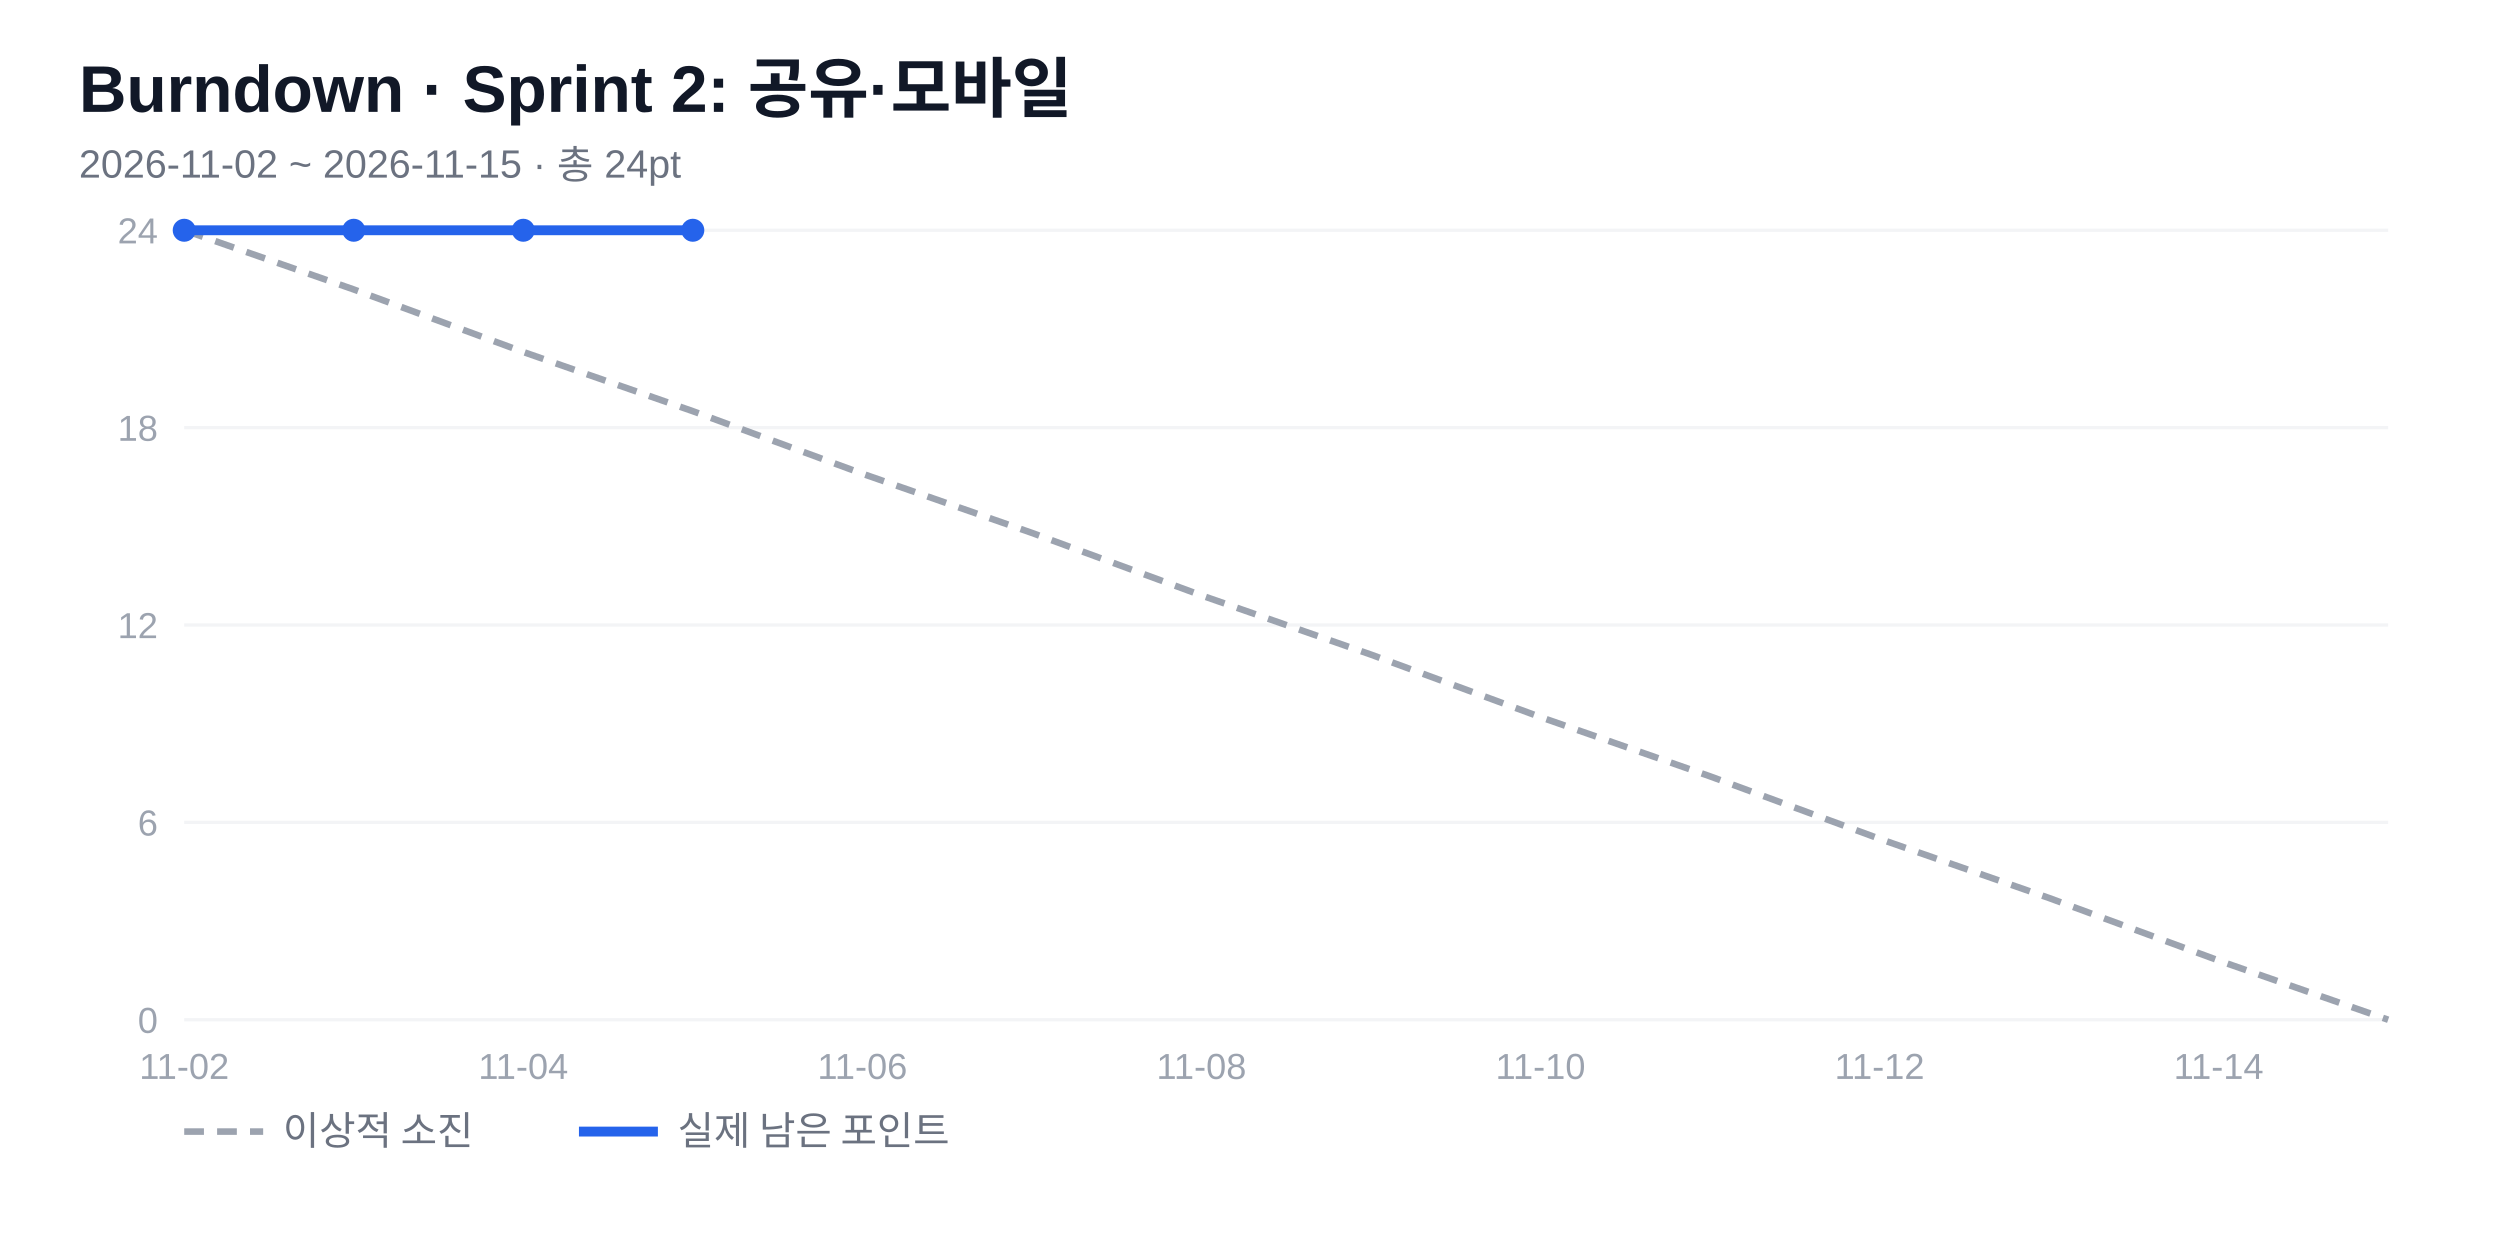
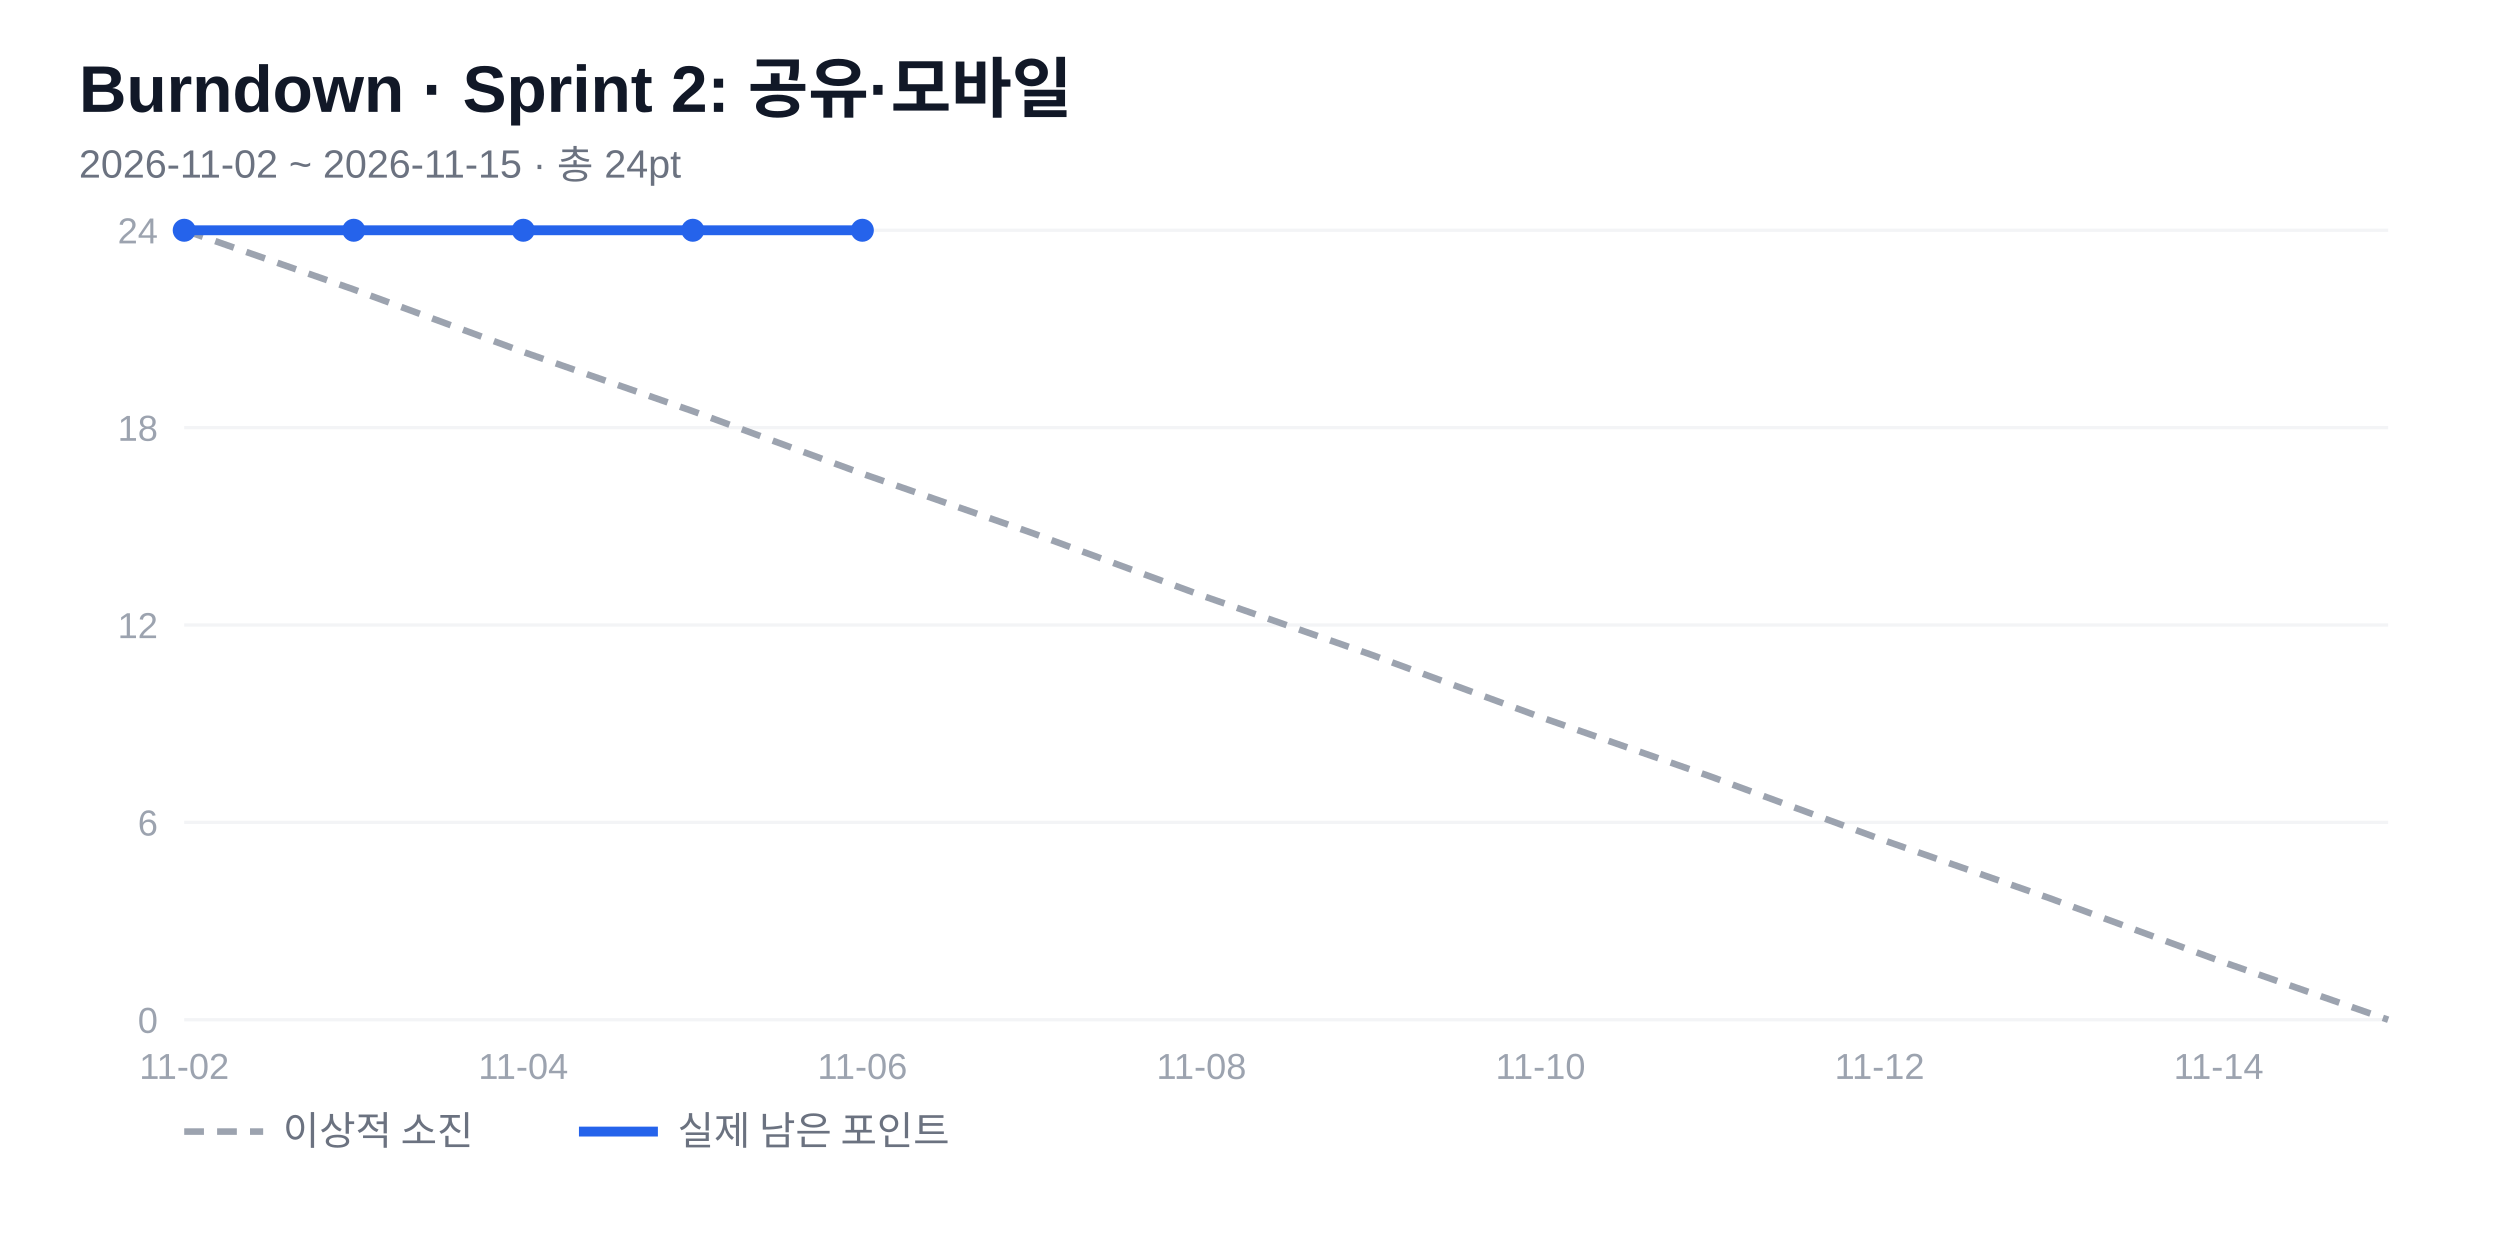
<svg xmlns="http://www.w3.org/2000/svg" width="760" height="380" viewBox="0 0 760 380" font-family="'Segoe UI','Malgun Gothic',Arial,sans-serif">
  <rect width="760" height="380" fill="#fff" />
  <text x="24" y="34" font-size="20" font-weight="700" fill="#111827">Burndown · Sprint 2: 공유·모바일</text>
  <text x="24" y="54" font-size="12" fill="#6b7280">2026-11-02 ~ 2026-11-15 · 총 24pt</text>
  <line x1="56" y1="310" x2="726" y2="310" stroke="#f3f4f6" />
  <text x="48" y="314" font-size="11" fill="#9ca3af" text-anchor="end">0</text>
  <line x1="56" y1="250" x2="726" y2="250" stroke="#f3f4f6" />
  <text x="48" y="254" font-size="11" fill="#9ca3af" text-anchor="end">6</text>
  <line x1="56" y1="190" x2="726" y2="190" stroke="#f3f4f6" />
  <text x="48" y="194" font-size="11" fill="#9ca3af" text-anchor="end">12</text>
  <line x1="56" y1="130" x2="726" y2="130" stroke="#f3f4f6" />
  <text x="48" y="134" font-size="11" fill="#9ca3af" text-anchor="end">18</text>
  <line x1="56" y1="70" x2="726" y2="70" stroke="#f3f4f6" />
  <text x="48" y="74" font-size="11" fill="#9ca3af" text-anchor="end">24</text>
  <text x="56" y="328" font-size="11" fill="#9ca3af" text-anchor="middle">11-02</text>
  <text x="159.077" y="328" font-size="11" fill="#9ca3af" text-anchor="middle">11-04</text>
  <text x="262.154" y="328" font-size="11" fill="#9ca3af" text-anchor="middle">11-06</text>
  <text x="365.231" y="328" font-size="11" fill="#9ca3af" text-anchor="middle">11-08</text>
  <text x="468.308" y="328" font-size="11" fill="#9ca3af" text-anchor="middle">11-10</text>
  <text x="571.385" y="328" font-size="11" fill="#9ca3af" text-anchor="middle">11-12</text>
  <text x="674.462" y="328" font-size="11" fill="#9ca3af" text-anchor="middle">11-14</text>
  <polyline points="56,70 107.538,88 159.077,107 210.615,125 262.154,144 313.692,162 365.231,181 416.769,199 468.308,218 519.846,236 571.385,255 622.923,273 674.462,292 726,310" fill="none" stroke="#9ca3af" stroke-width="2" stroke-dasharray="6 4" />
-   <polyline points="56,70 107.538,70 159.077,70 210.615,70" fill="none" stroke="#2563eb" stroke-width="3" stroke-linejoin="round" />
+   <polyline points="56,70 107.538,70 159.077,70 210.615,70 262.154,70" fill="none" stroke="#2563eb" stroke-width="3" stroke-linejoin="round" />
  <circle cx="56" cy="70" r="3.5" fill="#2563eb" />
  <circle cx="107.538" cy="70" r="3.5" fill="#2563eb" />
  <circle cx="159.077" cy="70" r="3.5" fill="#2563eb" />
  <circle cx="210.615" cy="70" r="3.5" fill="#2563eb" />
+   <circle cx="262.154" cy="70" r="3.5" fill="#2563eb" />
  <line x1="56" y1="344" x2="80" y2="344" stroke="#9ca3af" stroke-width="2" stroke-dasharray="6 4" />
  <text x="86" y="348" font-size="12" fill="#6b7280">이상적 소진</text>
  <line x1="176" y1="344" x2="200" y2="344" stroke="#2563eb" stroke-width="3" />
  <text x="206" y="348" font-size="12" fill="#6b7280">실제 남은 포인트</text>
</svg>
